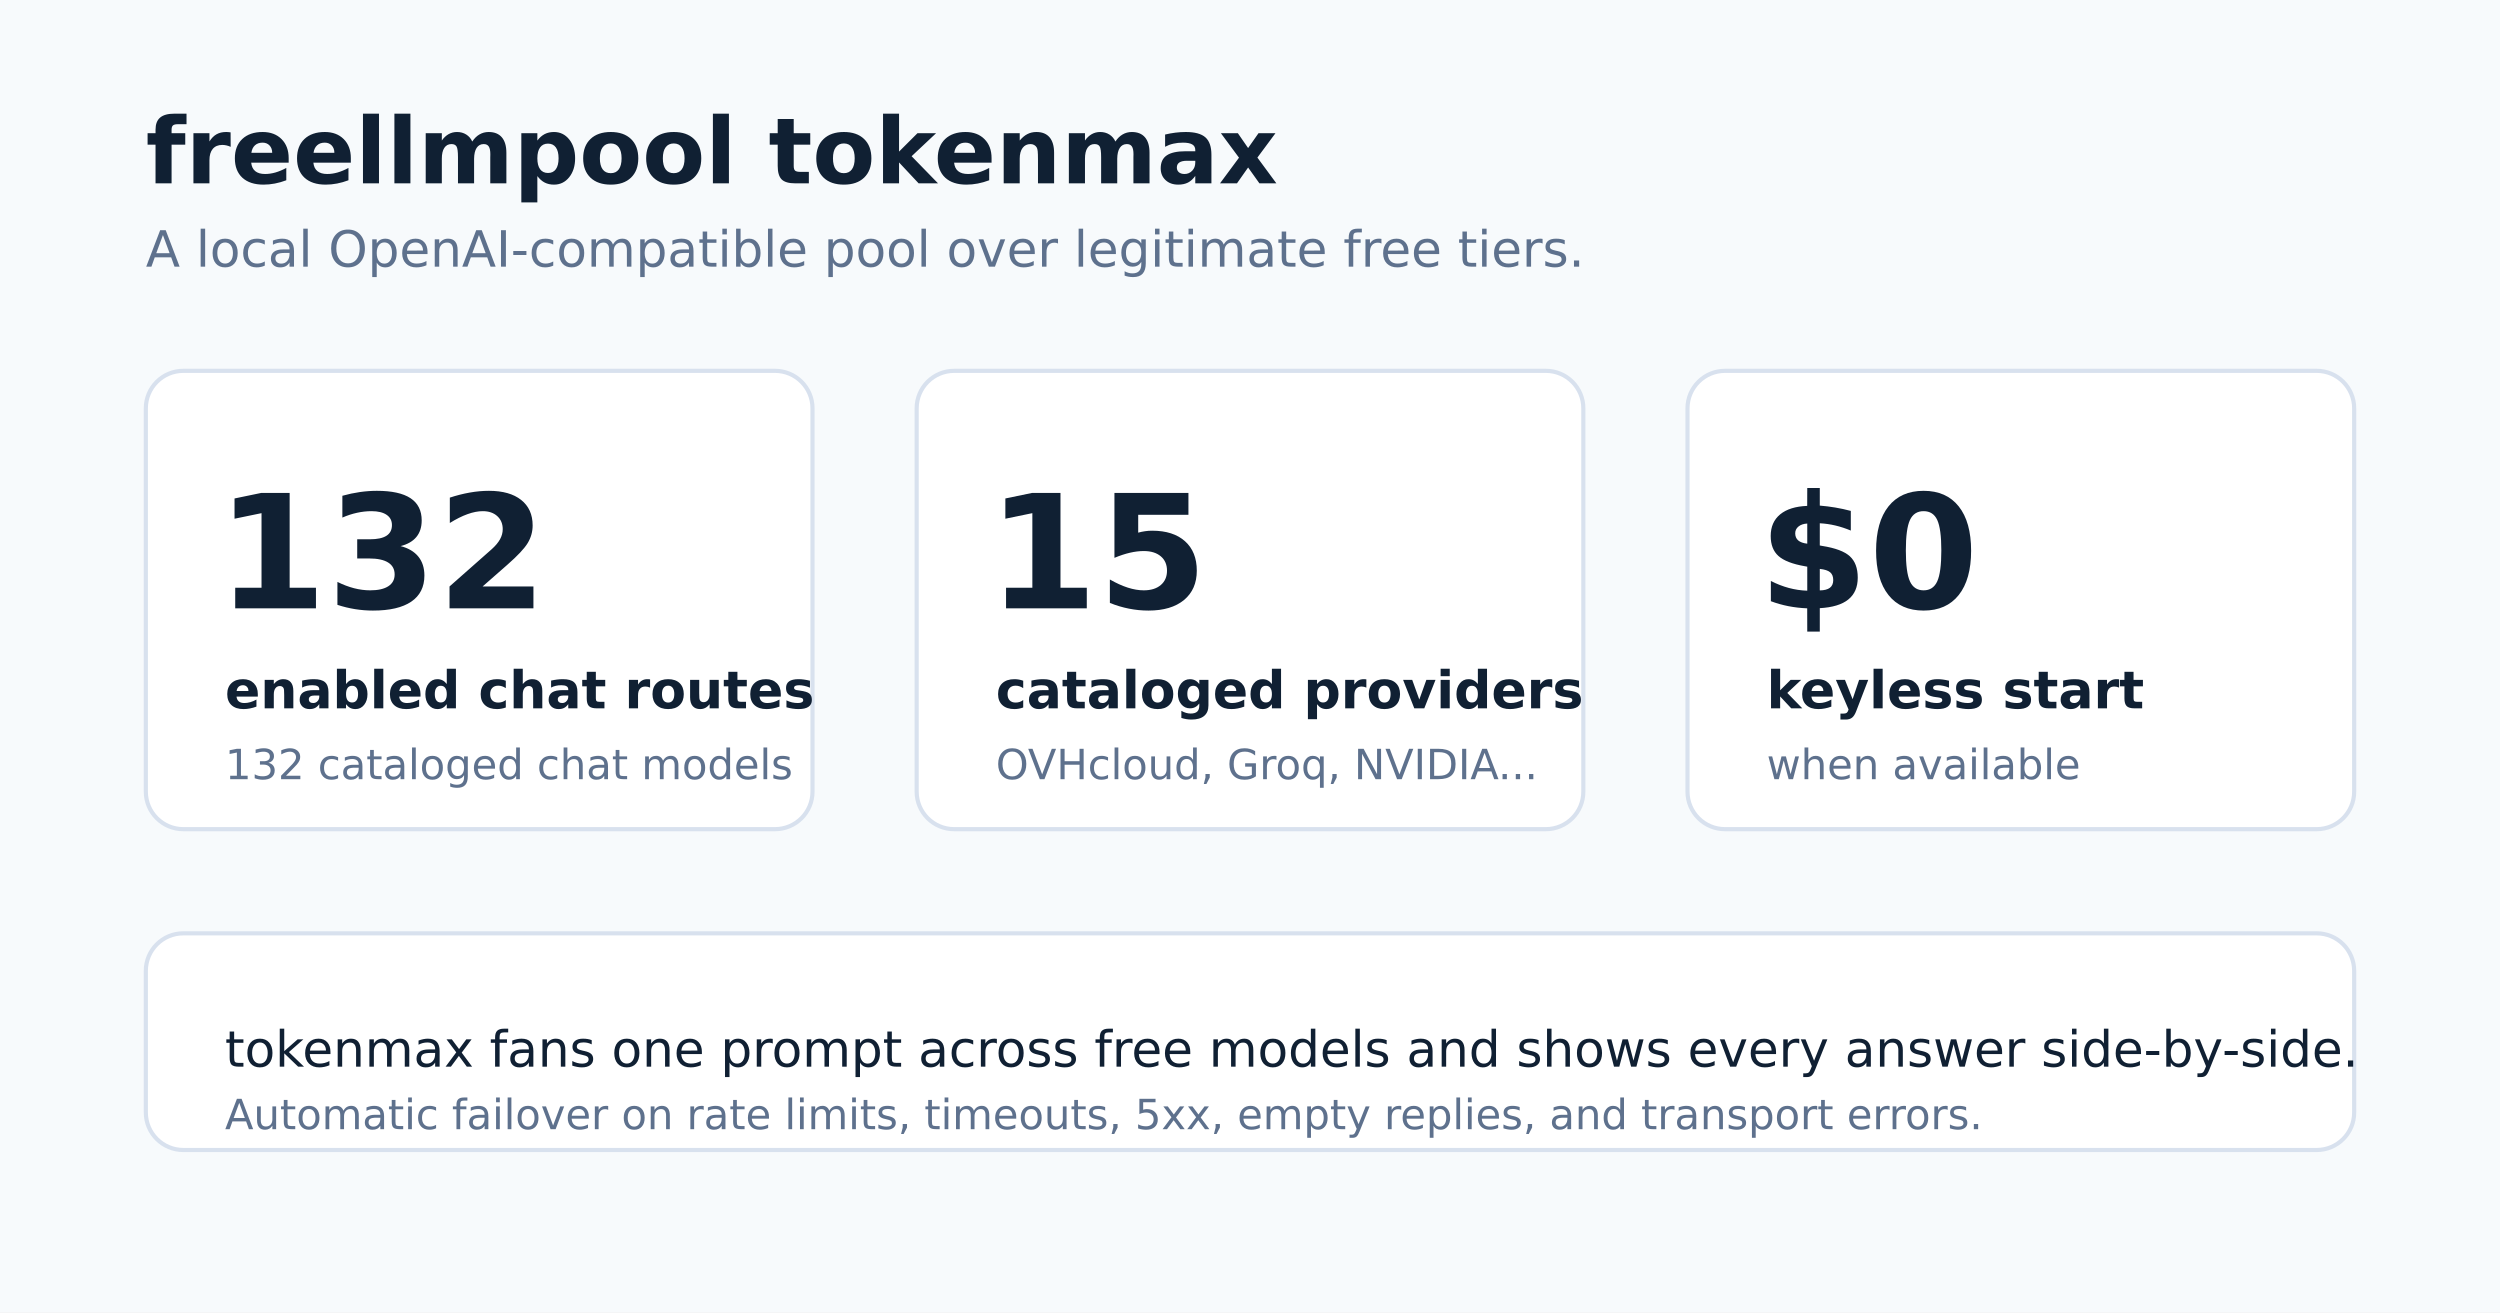
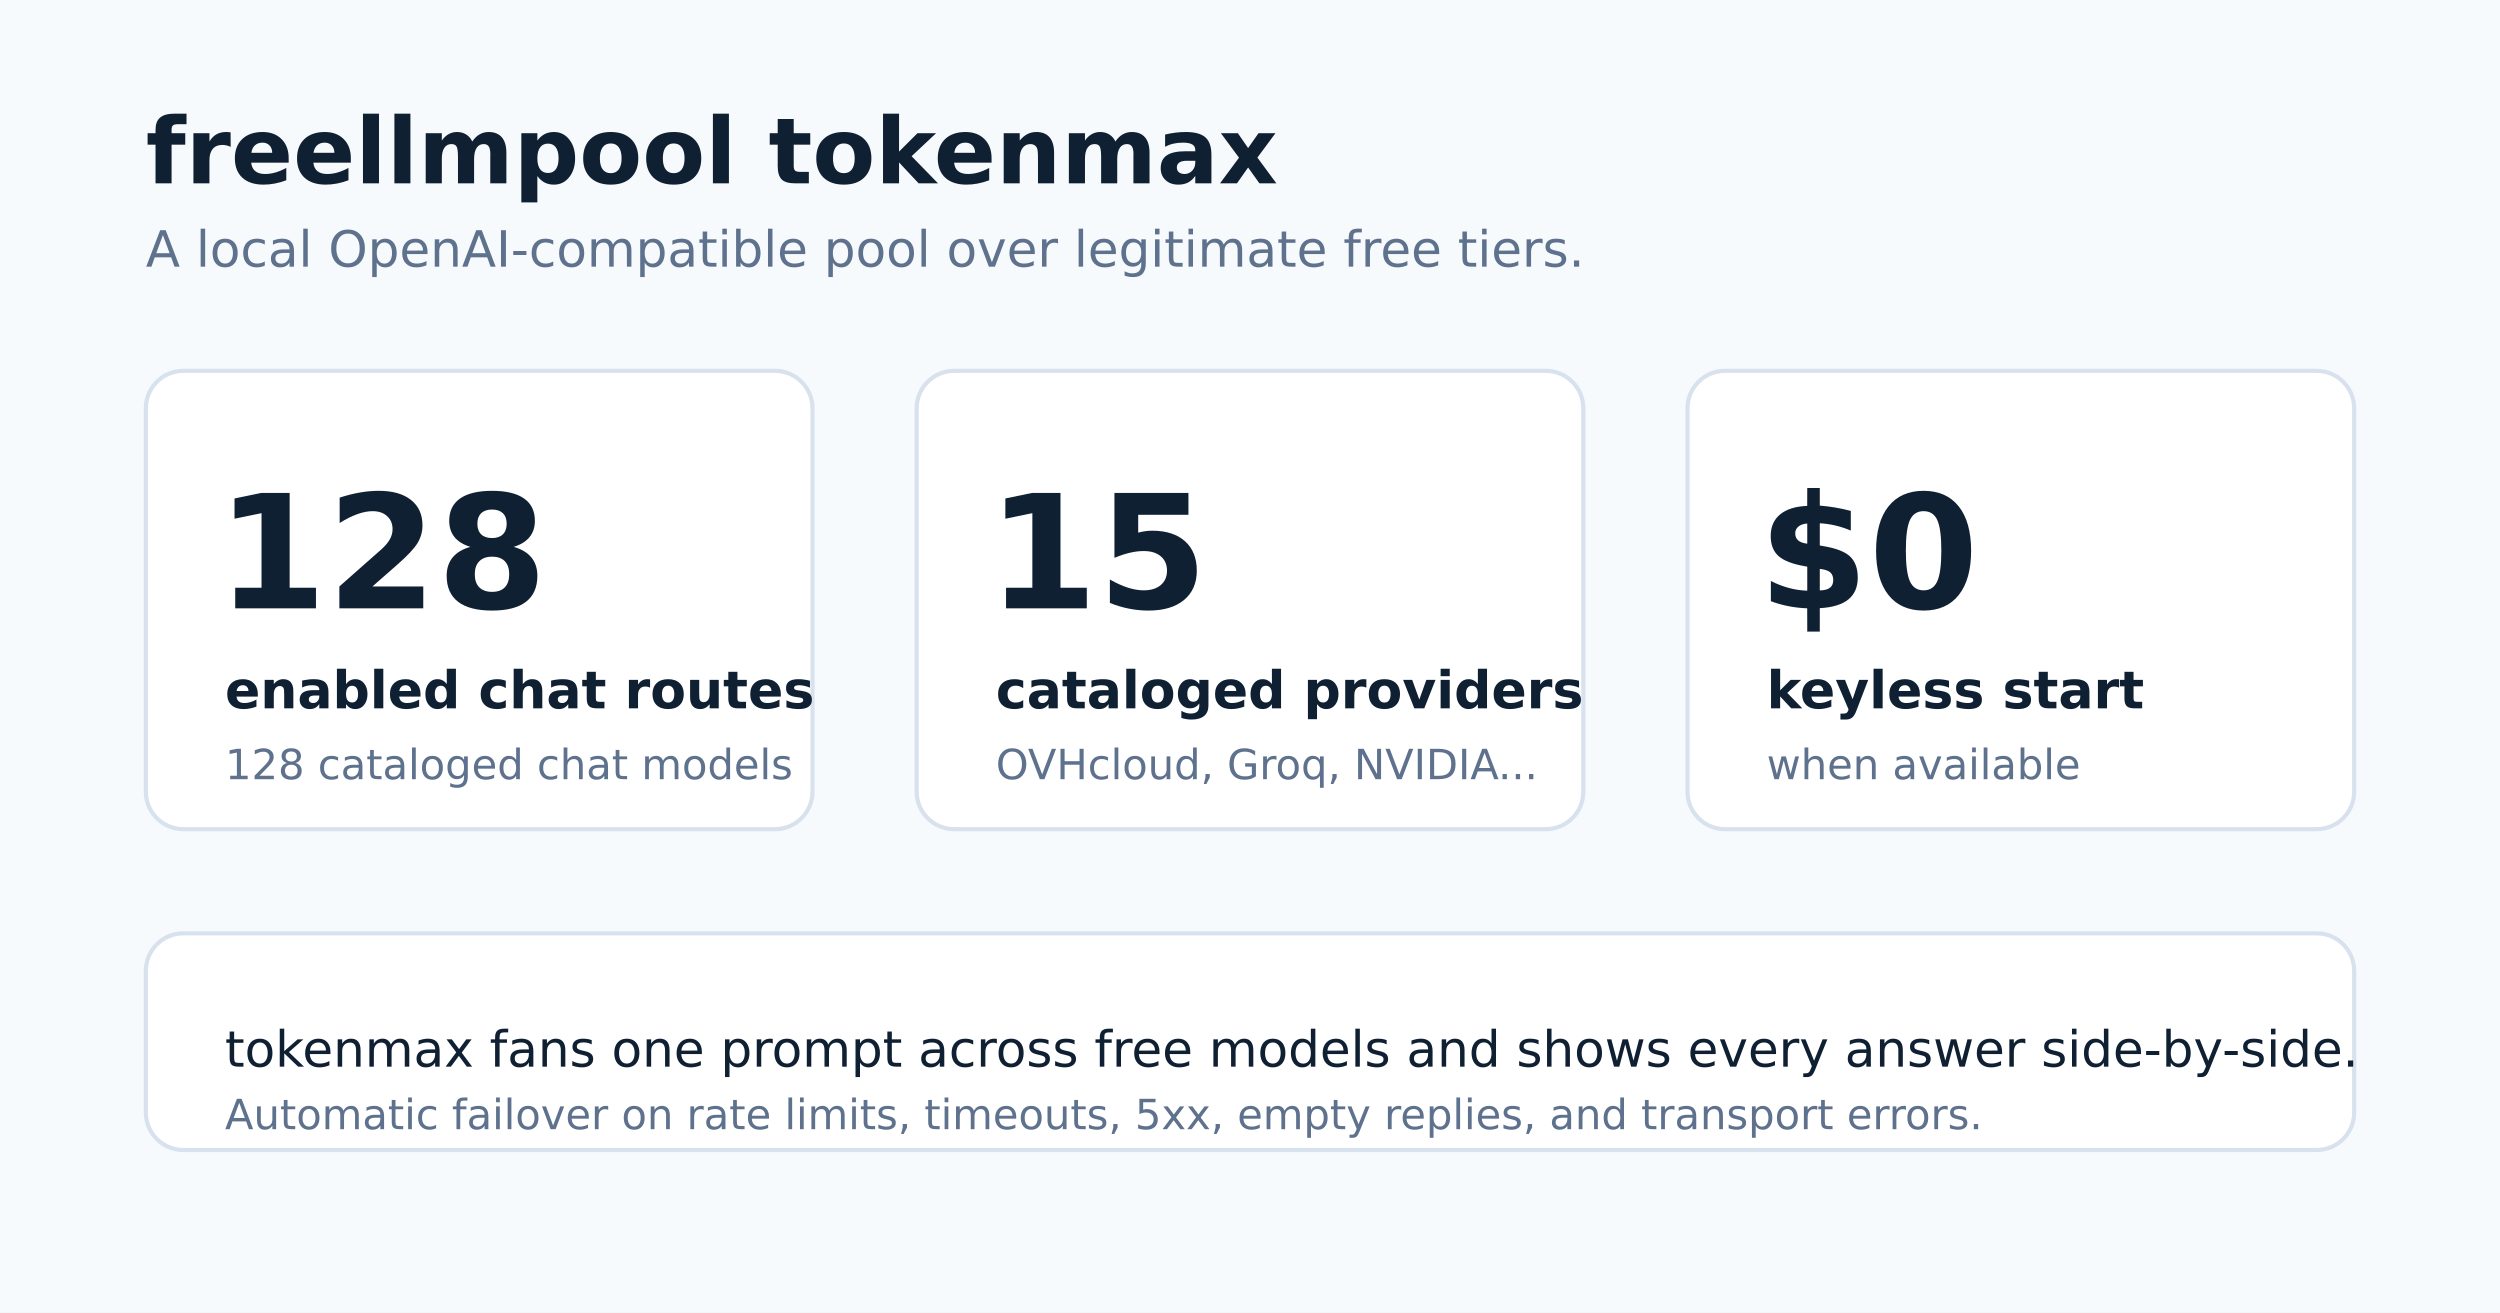
<svg xmlns="http://www.w3.org/2000/svg" viewBox="0 0 1200 630" width="1200" height="630" role="img" aria-labelledby="title desc">
  <defs>
    <style>
      .bg { fill: #f7fafc; }
      .ink { fill: #102033; font-family: "DejaVu Sans"; }
      .muted { fill: #5e718d; }
      .card { fill: #ffffff; stroke: #d8e1ee; stroke-width: 2; }
      .metric { font-size: 76px; font-weight: 800; }
      .label { font-size: 25px; font-weight: 700; }
      .small { font-size: 24px; }
      .tiny { font-size: 20px; }
    </style>
  </defs>
  <rect class="bg" width="1200" height="630" />
  <text class="ink" x="70" y="88" style="font-size:44px;font-weight:800">freellmpool tokenmax</text>
  <text class="ink muted small" x="70" y="128">A local OpenAI-compatible pool over legitimate free tiers.</text>
  <rect class="card" x="70" y="178" width="320" height="220" rx="18" />
-   <text class="ink metric" x="104" y="292">132</text>
+   <text class="ink metric" x="104" y="292">128</text>
  <text class="ink label" x="108" y="340">enabled chat routes</text>
-   <text class="ink muted tiny" x="108" y="374">132 cataloged chat models</text>
+   <text class="ink muted tiny" x="108" y="374">128 cataloged chat models</text>
  <rect class="card" x="440" y="178" width="320" height="220" rx="18" />
  <text class="ink metric" x="474" y="292">15</text>
  <text class="ink label" x="478" y="340">cataloged providers</text>
  <text class="ink muted tiny" x="478" y="374">OVHcloud, Groq, NVIDIA...</text>
  <rect class="card" x="810" y="178" width="320" height="220" rx="18" />
  <text class="ink metric" x="844" y="292">$0</text>
  <text class="ink label" x="848" y="340">keyless start</text>
  <text class="ink muted tiny" x="848" y="374">when available</text>
  <rect class="card" x="70" y="448" width="1060" height="104" rx="18" />
  <text class="ink small" x="108" y="512">tokenmax fans one prompt across free models and shows every answer side-by-side.</text>
  <text class="ink muted tiny" x="108" y="542">Automatic failover on rate limits, timeouts, 5xx, empty replies, and transport errors.</text>
</svg>
